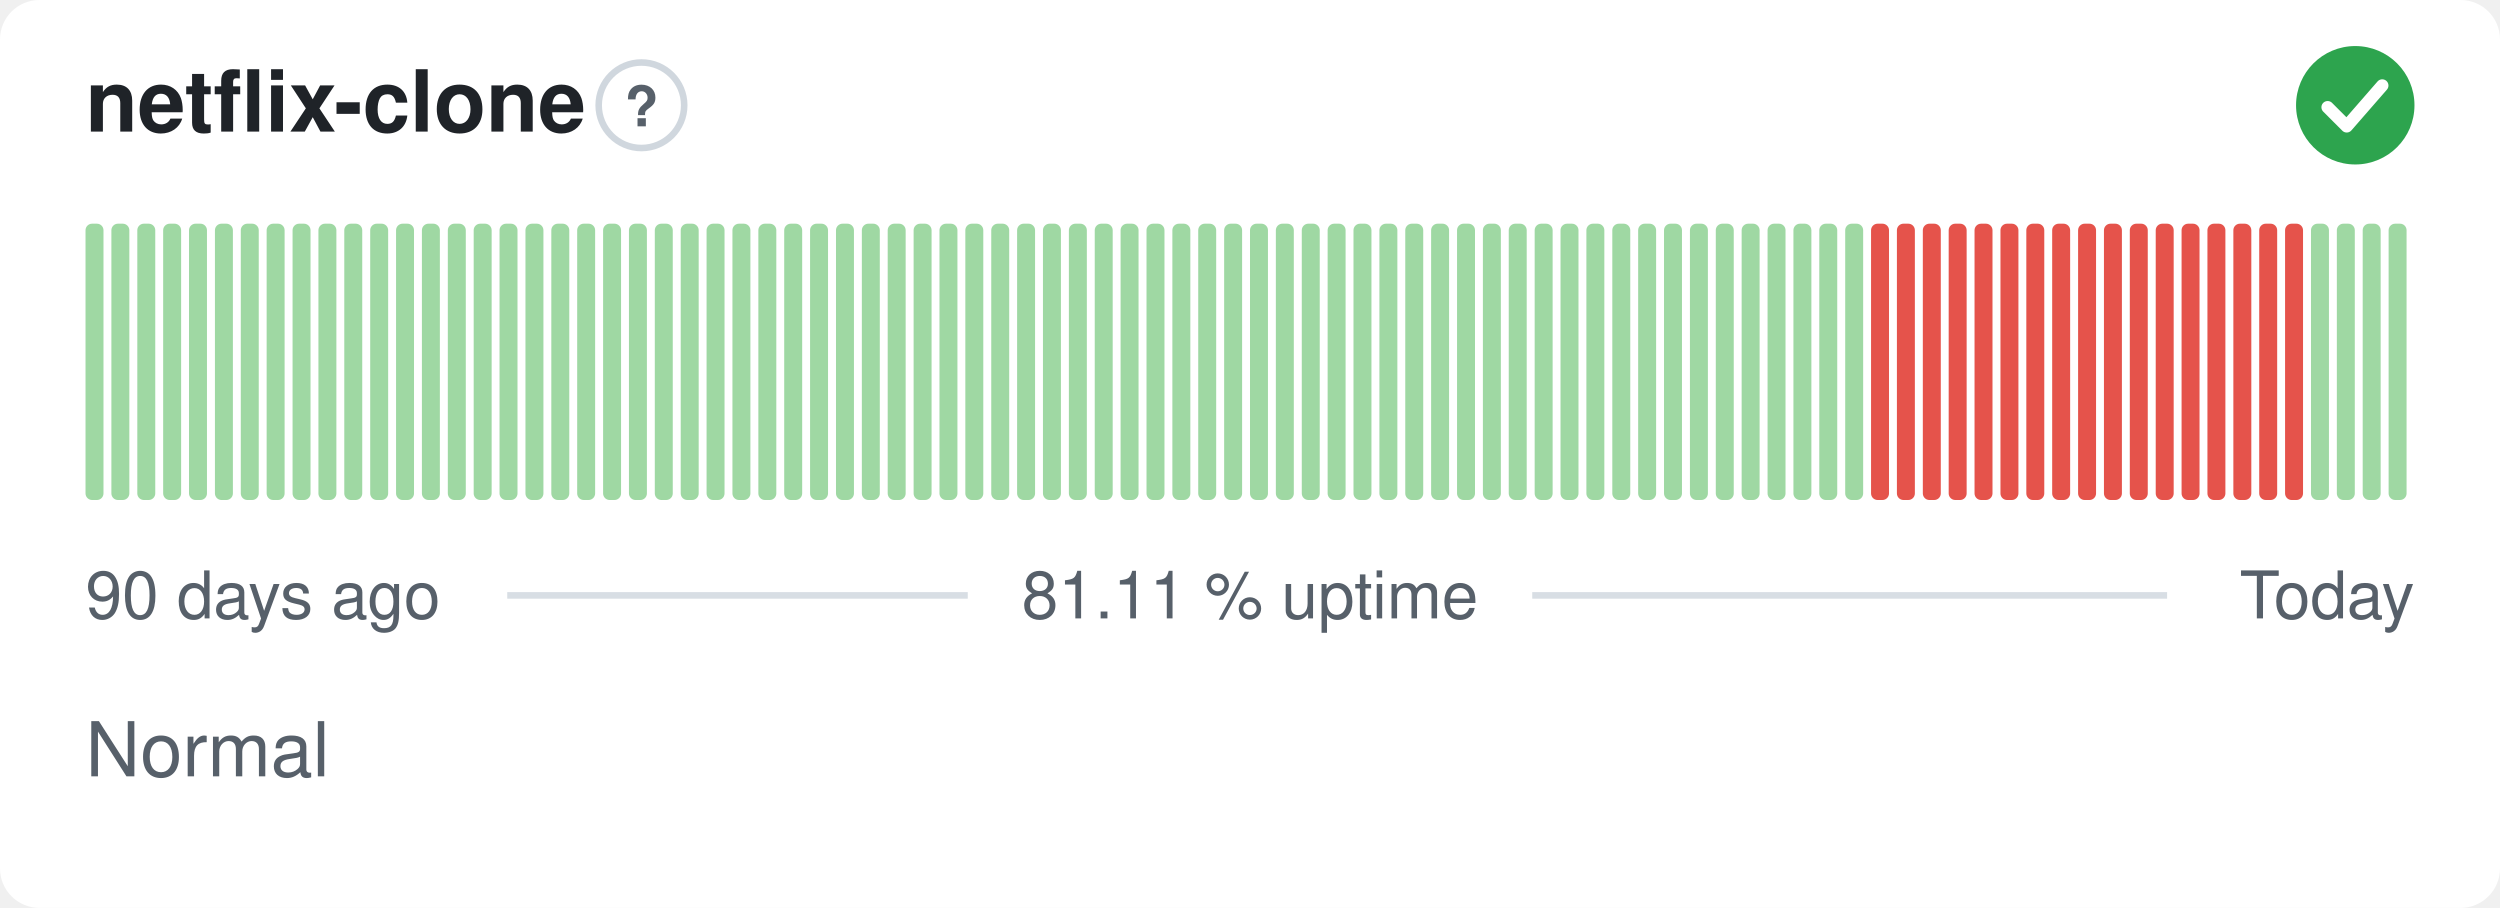
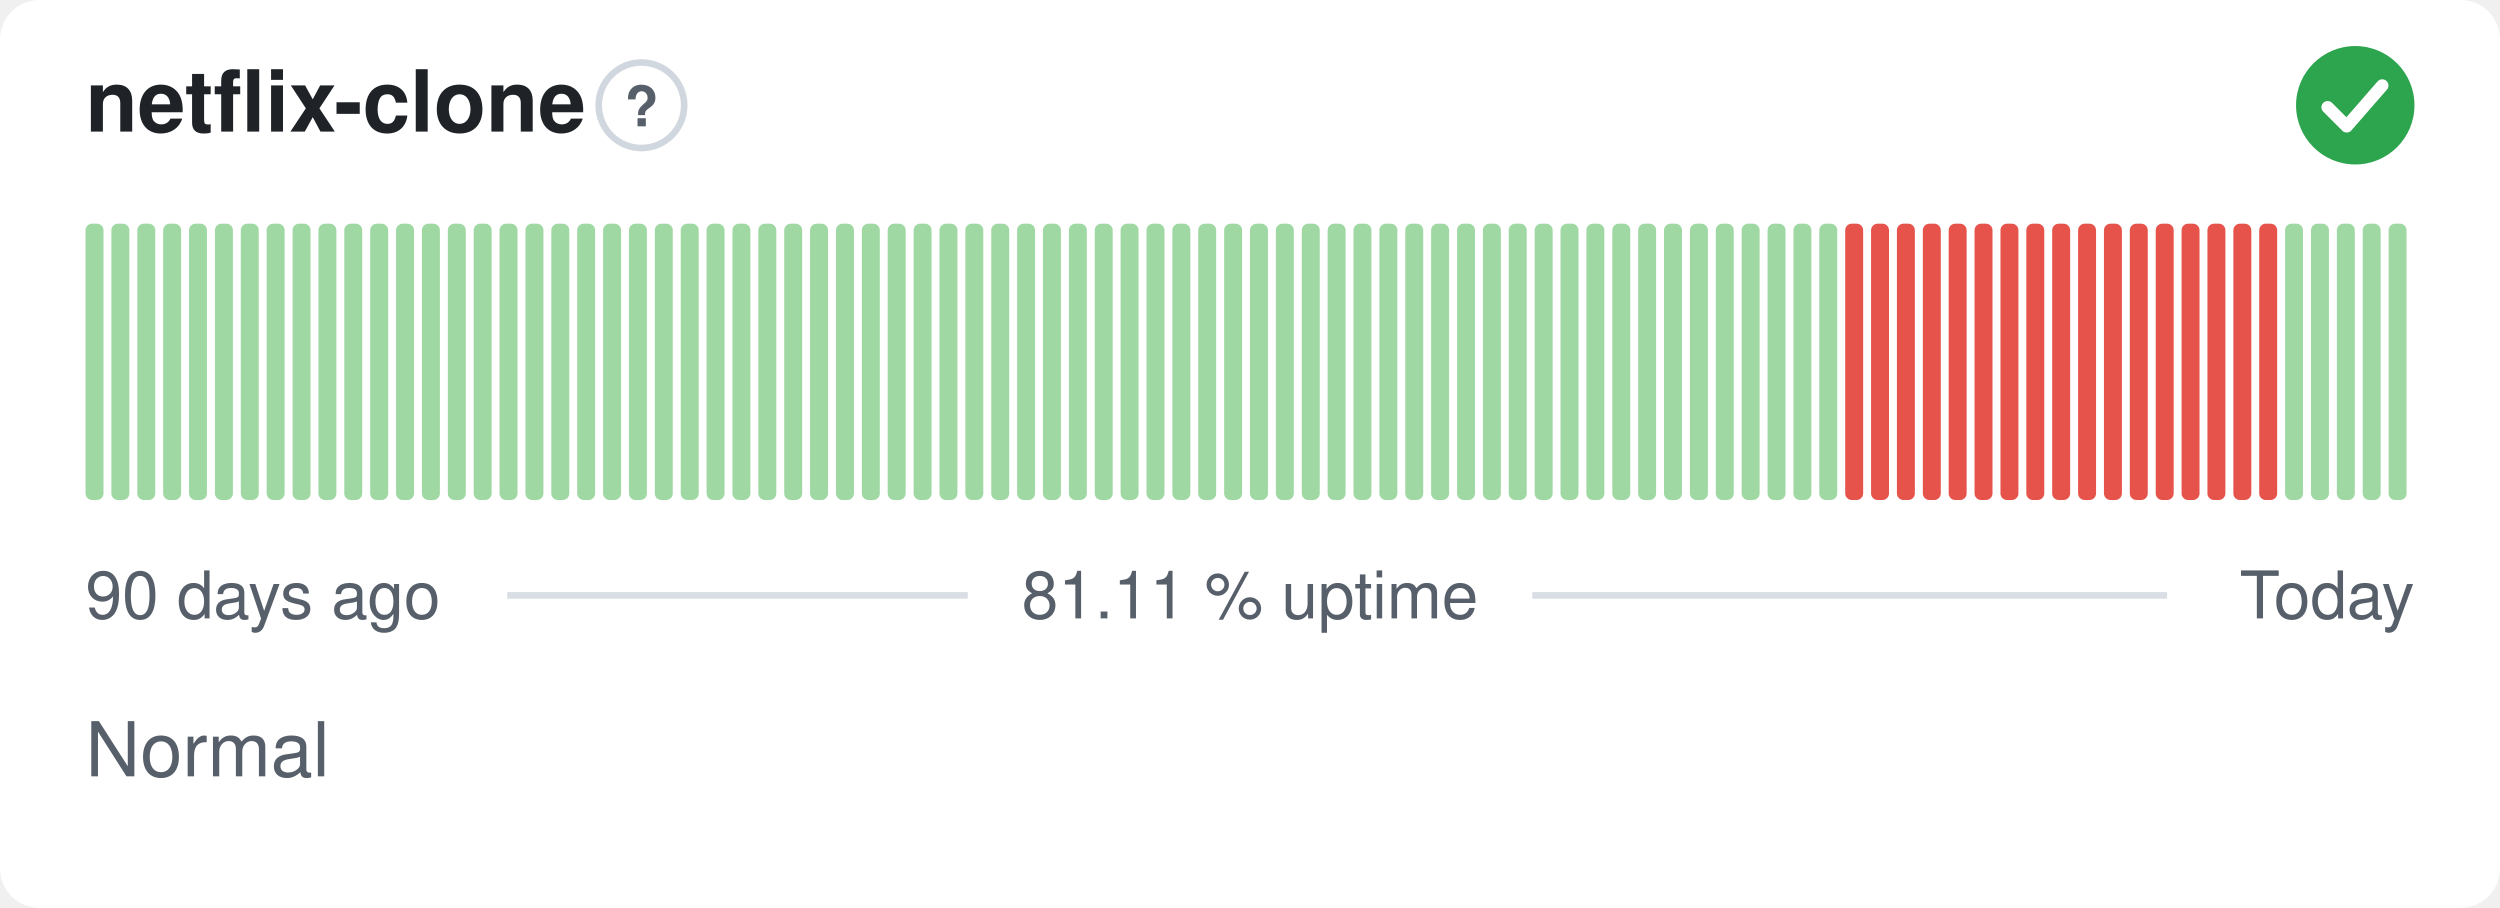
<svg xmlns="http://www.w3.org/2000/svg" width="380" height="138" viewBox="0 0 380 138" role="img" aria-label="netflix-clone: Normal, 81.11 % uptime over the last 90 days" font-family="-apple-system,BlinkMacSystemFont,'Segoe UI',Helvetica,Arial,sans-serif">
  <style>
    @media (prefers-color-scheme: dark) {
      .bg { fill: #0d1117 }
      .title { fill: #e6edf3 }
      .muted { fill: #8b949e }
      .hint { stroke: #30363d }
      .rule { stroke: #30363d }
      .nodata { fill: #21262d }
    }
  </style>
  <rect class="bg" width="380" height="138" rx="6" fill="#ffffff" />
  <text class="title" x="13" y="20" font-size="13" font-weight="600" fill="#1f2328">netflix-clone</text>
  <circle class="hint" cx="97.5" cy="16" r="6.5" fill="none" stroke="#d0d7de" stroke-width="1" />
  <text class="muted" x="97.5" y="19.2" text-anchor="middle" font-size="8.5" font-weight="700" fill="#57606a">?</text>
  <circle cx="358" cy="16" r="9" fill="#2da44e" />
  <path d="M353.80 16.30l2.90 2.90 5.40 -6.20" fill="none" stroke="#fff" stroke-width="1.89" stroke-linecap="round" stroke-linejoin="round" />
  <rect x="13.00" y="34.00" width="2.73" height="42.00" rx="1" fill="#9fd8a3" />
  <rect x="16.93" y="34.00" width="2.73" height="42.00" rx="1" fill="#9fd8a3" />
  <rect x="20.87" y="34.00" width="2.73" height="42.00" rx="1" fill="#9fd8a3" />
  <rect x="24.80" y="34.00" width="2.73" height="42.00" rx="1" fill="#9fd8a3" />
  <rect x="28.73" y="34.00" width="2.73" height="42.00" rx="1" fill="#9fd8a3" />
  <rect x="32.67" y="34.00" width="2.73" height="42.00" rx="1" fill="#9fd8a3" />
  <rect x="36.60" y="34.00" width="2.73" height="42.00" rx="1" fill="#9fd8a3" />
  <rect x="40.53" y="34.00" width="2.73" height="42.00" rx="1" fill="#9fd8a3" />
  <rect x="44.47" y="34.00" width="2.73" height="42.00" rx="1" fill="#9fd8a3" />
  <rect x="48.40" y="34.00" width="2.73" height="42.00" rx="1" fill="#9fd8a3" />
  <rect x="52.33" y="34.00" width="2.73" height="42.00" rx="1" fill="#9fd8a3" />
  <rect x="56.27" y="34.00" width="2.73" height="42.00" rx="1" fill="#9fd8a3" />
  <rect x="60.20" y="34.00" width="2.73" height="42.00" rx="1" fill="#9fd8a3" />
  <rect x="64.13" y="34.00" width="2.73" height="42.00" rx="1" fill="#9fd8a3" />
  <rect x="68.07" y="34.00" width="2.73" height="42.00" rx="1" fill="#9fd8a3" />
  <rect x="72.00" y="34.00" width="2.73" height="42.00" rx="1" fill="#9fd8a3" />
  <rect x="75.93" y="34.00" width="2.73" height="42.00" rx="1" fill="#9fd8a3" />
  <rect x="79.87" y="34.00" width="2.73" height="42.00" rx="1" fill="#9fd8a3" />
  <rect x="83.80" y="34.00" width="2.73" height="42.00" rx="1" fill="#9fd8a3" />
  <rect x="87.73" y="34.00" width="2.73" height="42.00" rx="1" fill="#9fd8a3" />
  <rect x="91.67" y="34.00" width="2.73" height="42.00" rx="1" fill="#9fd8a3" />
  <rect x="95.60" y="34.00" width="2.73" height="42.00" rx="1" fill="#9fd8a3" />
  <rect x="99.53" y="34.00" width="2.73" height="42.00" rx="1" fill="#9fd8a3" />
  <rect x="103.47" y="34.00" width="2.73" height="42.00" rx="1" fill="#9fd8a3" />
  <rect x="107.40" y="34.00" width="2.73" height="42.00" rx="1" fill="#9fd8a3" />
  <rect x="111.33" y="34.00" width="2.73" height="42.00" rx="1" fill="#9fd8a3" />
  <rect x="115.27" y="34.00" width="2.73" height="42.00" rx="1" fill="#9fd8a3" />
  <rect x="119.20" y="34.00" width="2.73" height="42.00" rx="1" fill="#9fd8a3" />
  <rect x="123.13" y="34.00" width="2.73" height="42.00" rx="1" fill="#9fd8a3" />
  <rect x="127.07" y="34.00" width="2.73" height="42.00" rx="1" fill="#9fd8a3" />
  <rect x="131.00" y="34.00" width="2.73" height="42.00" rx="1" fill="#9fd8a3" />
  <rect x="134.93" y="34.00" width="2.73" height="42.00" rx="1" fill="#9fd8a3" />
  <rect x="138.87" y="34.00" width="2.73" height="42.00" rx="1" fill="#9fd8a3" />
  <rect x="142.80" y="34.00" width="2.73" height="42.00" rx="1" fill="#9fd8a3" />
  <rect x="146.73" y="34.00" width="2.73" height="42.00" rx="1" fill="#9fd8a3" />
  <rect x="150.67" y="34.00" width="2.73" height="42.00" rx="1" fill="#9fd8a3" />
  <rect x="154.60" y="34.00" width="2.73" height="42.00" rx="1" fill="#9fd8a3" />
  <rect x="158.53" y="34.00" width="2.73" height="42.00" rx="1" fill="#9fd8a3" />
  <rect x="162.47" y="34.00" width="2.73" height="42.00" rx="1" fill="#9fd8a3" />
  <rect x="166.40" y="34.00" width="2.73" height="42.00" rx="1" fill="#9fd8a3" />
  <rect x="170.33" y="34.00" width="2.73" height="42.00" rx="1" fill="#9fd8a3" />
  <rect x="174.27" y="34.00" width="2.73" height="42.00" rx="1" fill="#9fd8a3" />
  <rect x="178.20" y="34.00" width="2.73" height="42.00" rx="1" fill="#9fd8a3" />
  <rect x="182.13" y="34.00" width="2.73" height="42.00" rx="1" fill="#9fd8a3" />
  <rect x="186.07" y="34.00" width="2.73" height="42.00" rx="1" fill="#9fd8a3" />
  <rect x="190.00" y="34.00" width="2.73" height="42.00" rx="1" fill="#9fd8a3" />
  <rect x="193.93" y="34.00" width="2.73" height="42.00" rx="1" fill="#9fd8a3" />
  <rect x="197.87" y="34.00" width="2.73" height="42.00" rx="1" fill="#9fd8a3" />
  <rect x="201.80" y="34.00" width="2.73" height="42.00" rx="1" fill="#9fd8a3" />
  <rect x="205.73" y="34.00" width="2.73" height="42.00" rx="1" fill="#9fd8a3" />
  <rect x="209.67" y="34.00" width="2.73" height="42.00" rx="1" fill="#9fd8a3" />
  <rect x="213.60" y="34.00" width="2.73" height="42.00" rx="1" fill="#9fd8a3" />
  <rect x="217.53" y="34.00" width="2.73" height="42.00" rx="1" fill="#9fd8a3" />
  <rect x="221.47" y="34.00" width="2.73" height="42.00" rx="1" fill="#9fd8a3" />
  <rect x="225.40" y="34.00" width="2.73" height="42.00" rx="1" fill="#9fd8a3" />
  <rect x="229.33" y="34.00" width="2.73" height="42.00" rx="1" fill="#9fd8a3" />
  <rect x="233.27" y="34.00" width="2.73" height="42.00" rx="1" fill="#9fd8a3" />
  <rect x="237.20" y="34.00" width="2.73" height="42.00" rx="1" fill="#9fd8a3" />
  <rect x="241.13" y="34.00" width="2.73" height="42.00" rx="1" fill="#9fd8a3" />
  <rect x="245.07" y="34.00" width="2.73" height="42.00" rx="1" fill="#9fd8a3" />
  <rect x="249.00" y="34.00" width="2.73" height="42.00" rx="1" fill="#9fd8a3" />
  <rect x="252.93" y="34.00" width="2.73" height="42.00" rx="1" fill="#9fd8a3" />
  <rect x="256.87" y="34.00" width="2.73" height="42.00" rx="1" fill="#9fd8a3" />
  <rect x="260.80" y="34.00" width="2.73" height="42.00" rx="1" fill="#9fd8a3" />
  <rect x="264.73" y="34.00" width="2.73" height="42.00" rx="1" fill="#9fd8a3" />
  <rect x="268.67" y="34.00" width="2.73" height="42.00" rx="1" fill="#9fd8a3" />
  <rect x="272.60" y="34.00" width="2.73" height="42.00" rx="1" fill="#9fd8a3" />
  <rect x="276.53" y="34.00" width="2.73" height="42.00" rx="1" fill="#9fd8a3" />
-   <rect x="280.47" y="34.00" width="2.73" height="42.00" rx="1" fill="#9fd8a3" />
+   <rect x="280.47" y="34.00" width="2.73" height="42.00" rx="1" fill="#e5534b" />
  <rect x="284.40" y="34.00" width="2.73" height="42.00" rx="1" fill="#e5534b" />
  <rect x="288.33" y="34.00" width="2.73" height="42.00" rx="1" fill="#e5534b" />
  <rect x="292.27" y="34.00" width="2.73" height="42.00" rx="1" fill="#e5534b" />
  <rect x="296.20" y="34.00" width="2.73" height="42.00" rx="1" fill="#e5534b" />
  <rect x="300.13" y="34.00" width="2.73" height="42.00" rx="1" fill="#e5534b" />
  <rect x="304.07" y="34.00" width="2.73" height="42.00" rx="1" fill="#e5534b" />
  <rect x="308.00" y="34.00" width="2.73" height="42.00" rx="1" fill="#e5534b" />
  <rect x="311.93" y="34.00" width="2.73" height="42.00" rx="1" fill="#e5534b" />
  <rect x="315.87" y="34.00" width="2.73" height="42.00" rx="1" fill="#e5534b" />
  <rect x="319.80" y="34.00" width="2.73" height="42.00" rx="1" fill="#e5534b" />
  <rect x="323.73" y="34.00" width="2.73" height="42.00" rx="1" fill="#e5534b" />
  <rect x="327.67" y="34.00" width="2.73" height="42.00" rx="1" fill="#e5534b" />
  <rect x="331.60" y="34.00" width="2.73" height="42.00" rx="1" fill="#e5534b" />
  <rect x="335.53" y="34.00" width="2.73" height="42.00" rx="1" fill="#e5534b" />
  <rect x="339.47" y="34.00" width="2.73" height="42.00" rx="1" fill="#e5534b" />
  <rect x="343.40" y="34.00" width="2.73" height="42.00" rx="1" fill="#e5534b" />
-   <rect x="347.33" y="34.00" width="2.73" height="42.00" rx="1" fill="#e5534b" />
+   <rect x="347.33" y="34.00" width="2.73" height="42.00" rx="1" fill="#9fd8a3" />
  <rect x="351.27" y="34.00" width="2.73" height="42.00" rx="1" fill="#9fd8a3" />
  <rect x="355.20" y="34.00" width="2.73" height="42.00" rx="1" fill="#9fd8a3" />
  <rect x="359.13" y="34.00" width="2.73" height="42.00" rx="1" fill="#9fd8a3" />
  <rect x="363.07" y="34.00" width="2.73" height="42.00" rx="1" fill="#9fd8a3" />
  <text class="muted" x="13" y="94" font-size="10" fill="#57606a">90 days ago</text>
  <text class="muted" x="190" y="94" text-anchor="middle" font-size="10" fill="#57606a">81.11 % uptime</text>
  <text class="muted" x="367" y="94" text-anchor="end" font-size="10" fill="#57606a">Today</text>
  <line class="rule" x1="77.1" y1="90.5" x2="147.1" y2="90.5" stroke="#d8dee4" stroke-width="1" />
  <line class="rule" x1="232.9" y1="90.5" x2="329.4" y2="90.5" stroke="#d8dee4" stroke-width="1" />
  <text class="muted" x="13" y="118" font-size="11.5" fill="#57606a">Normal</text>
</svg>
